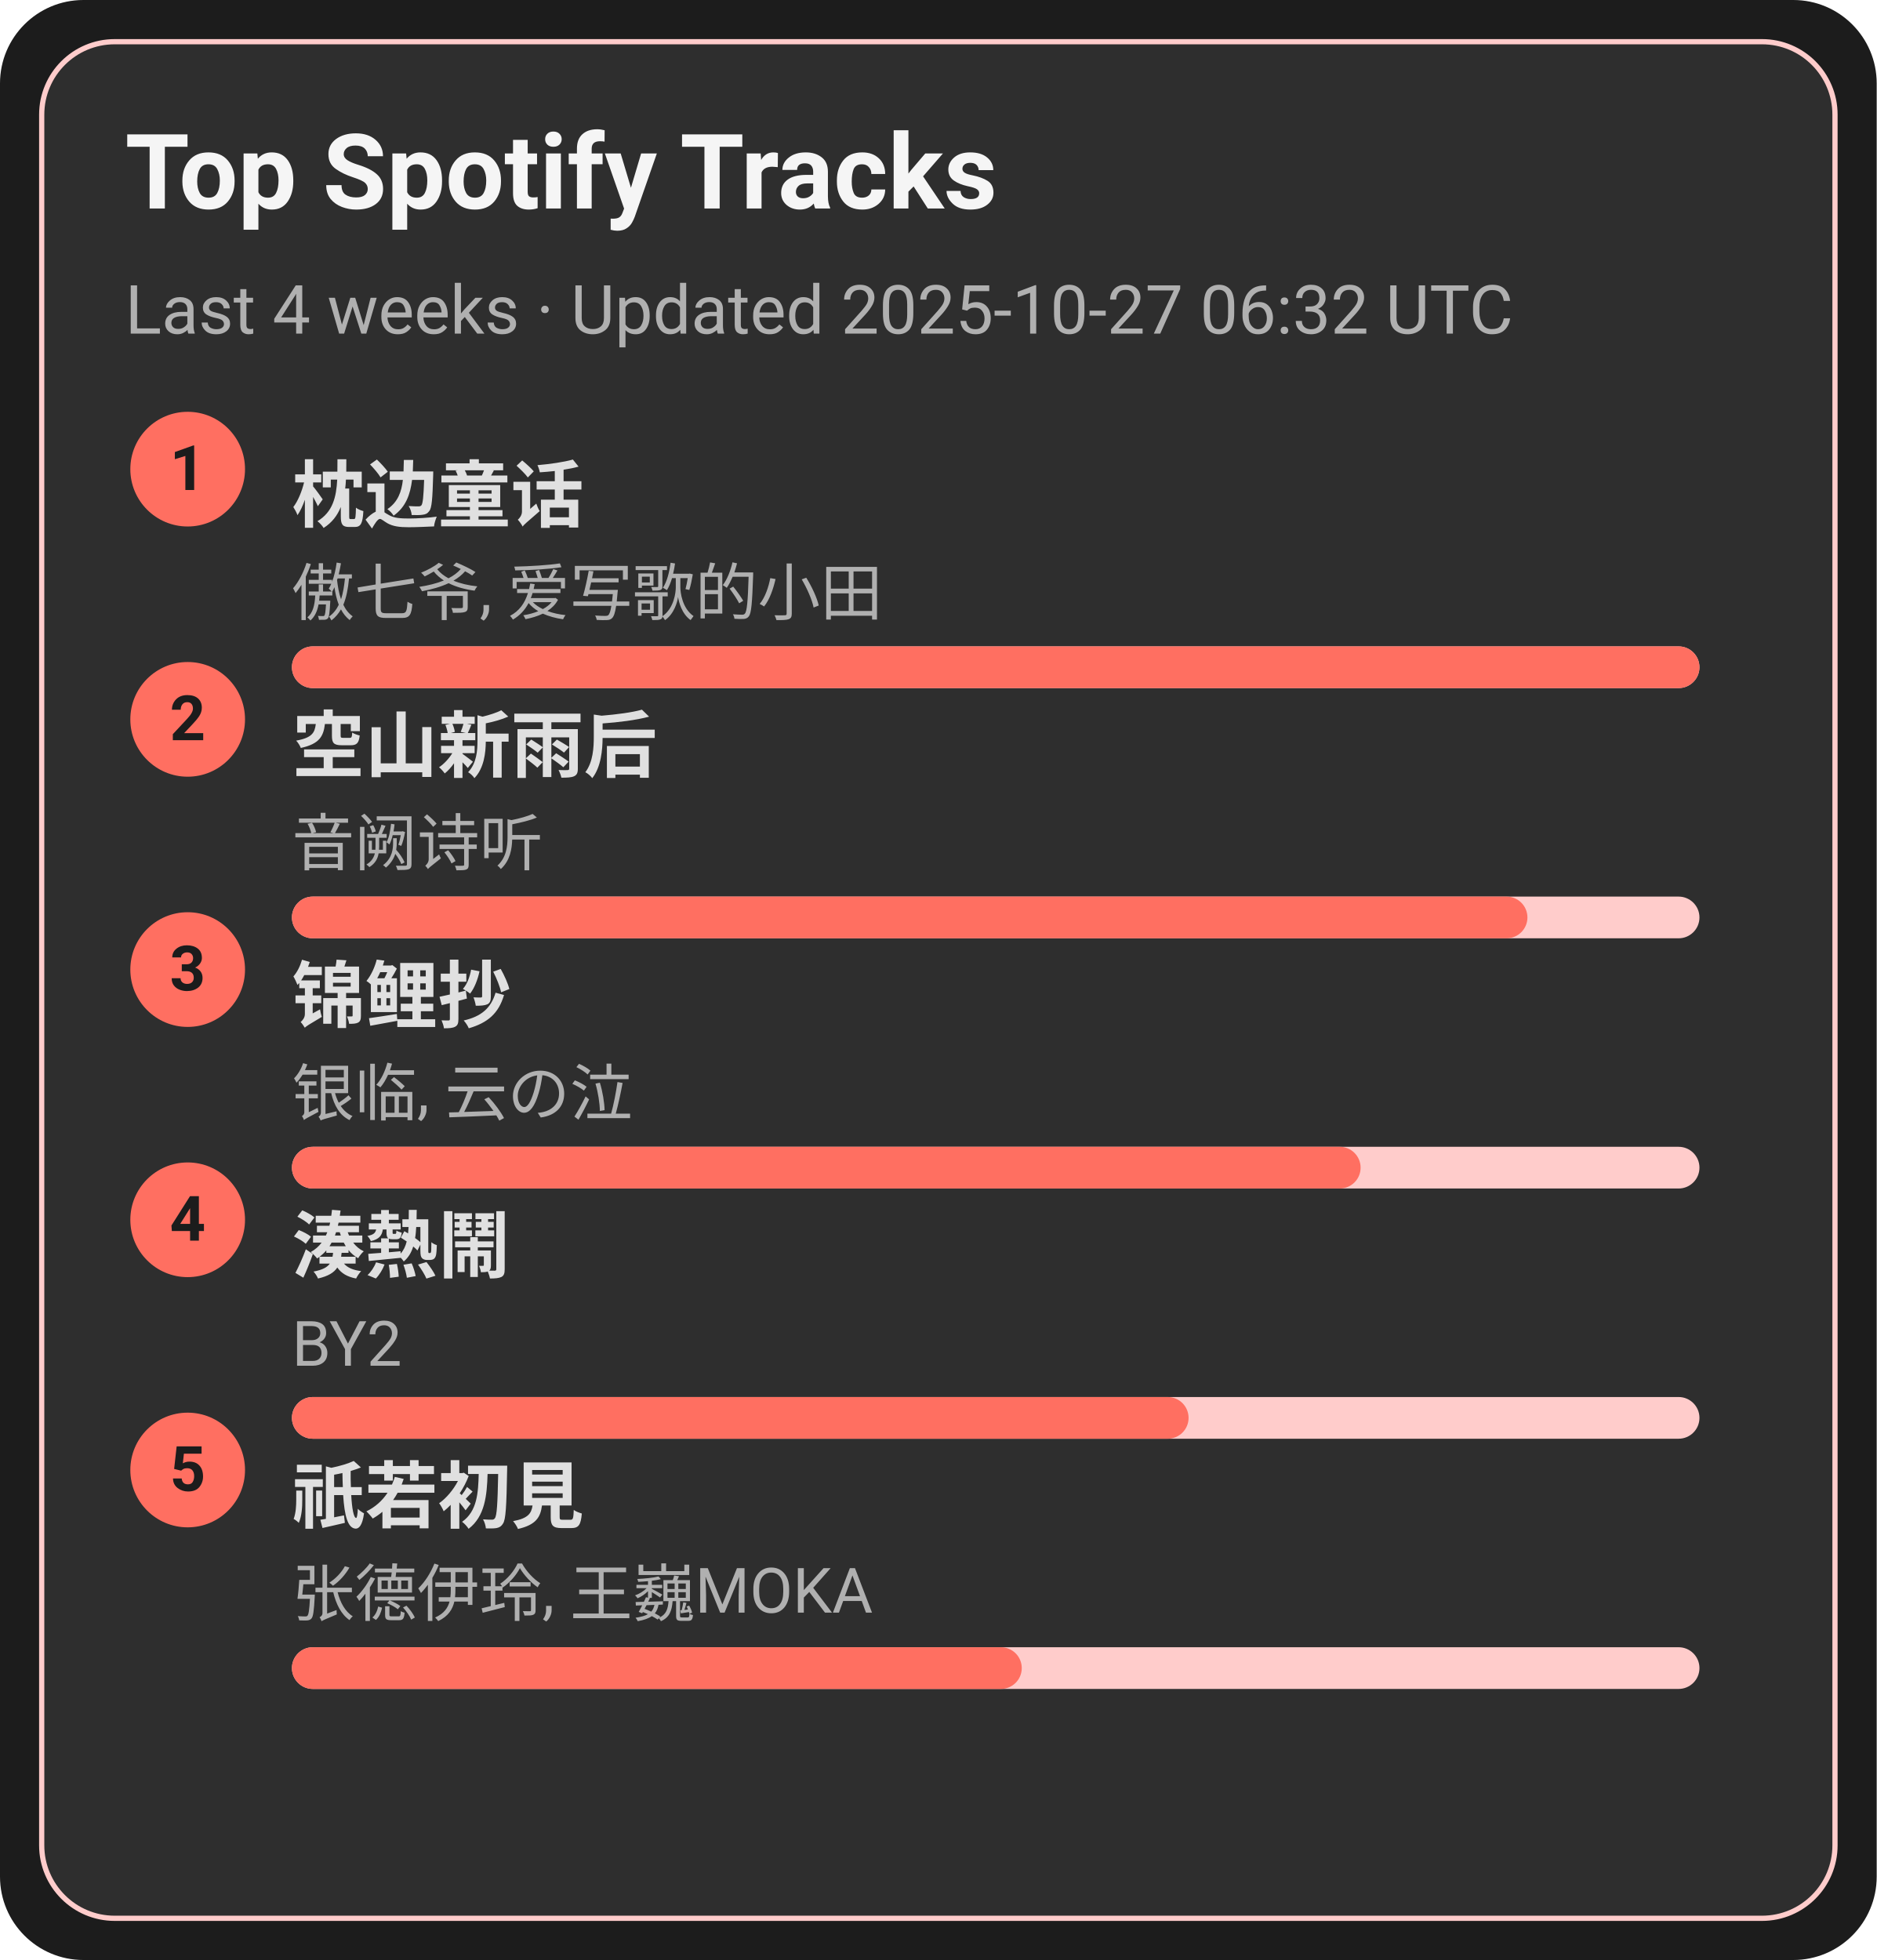
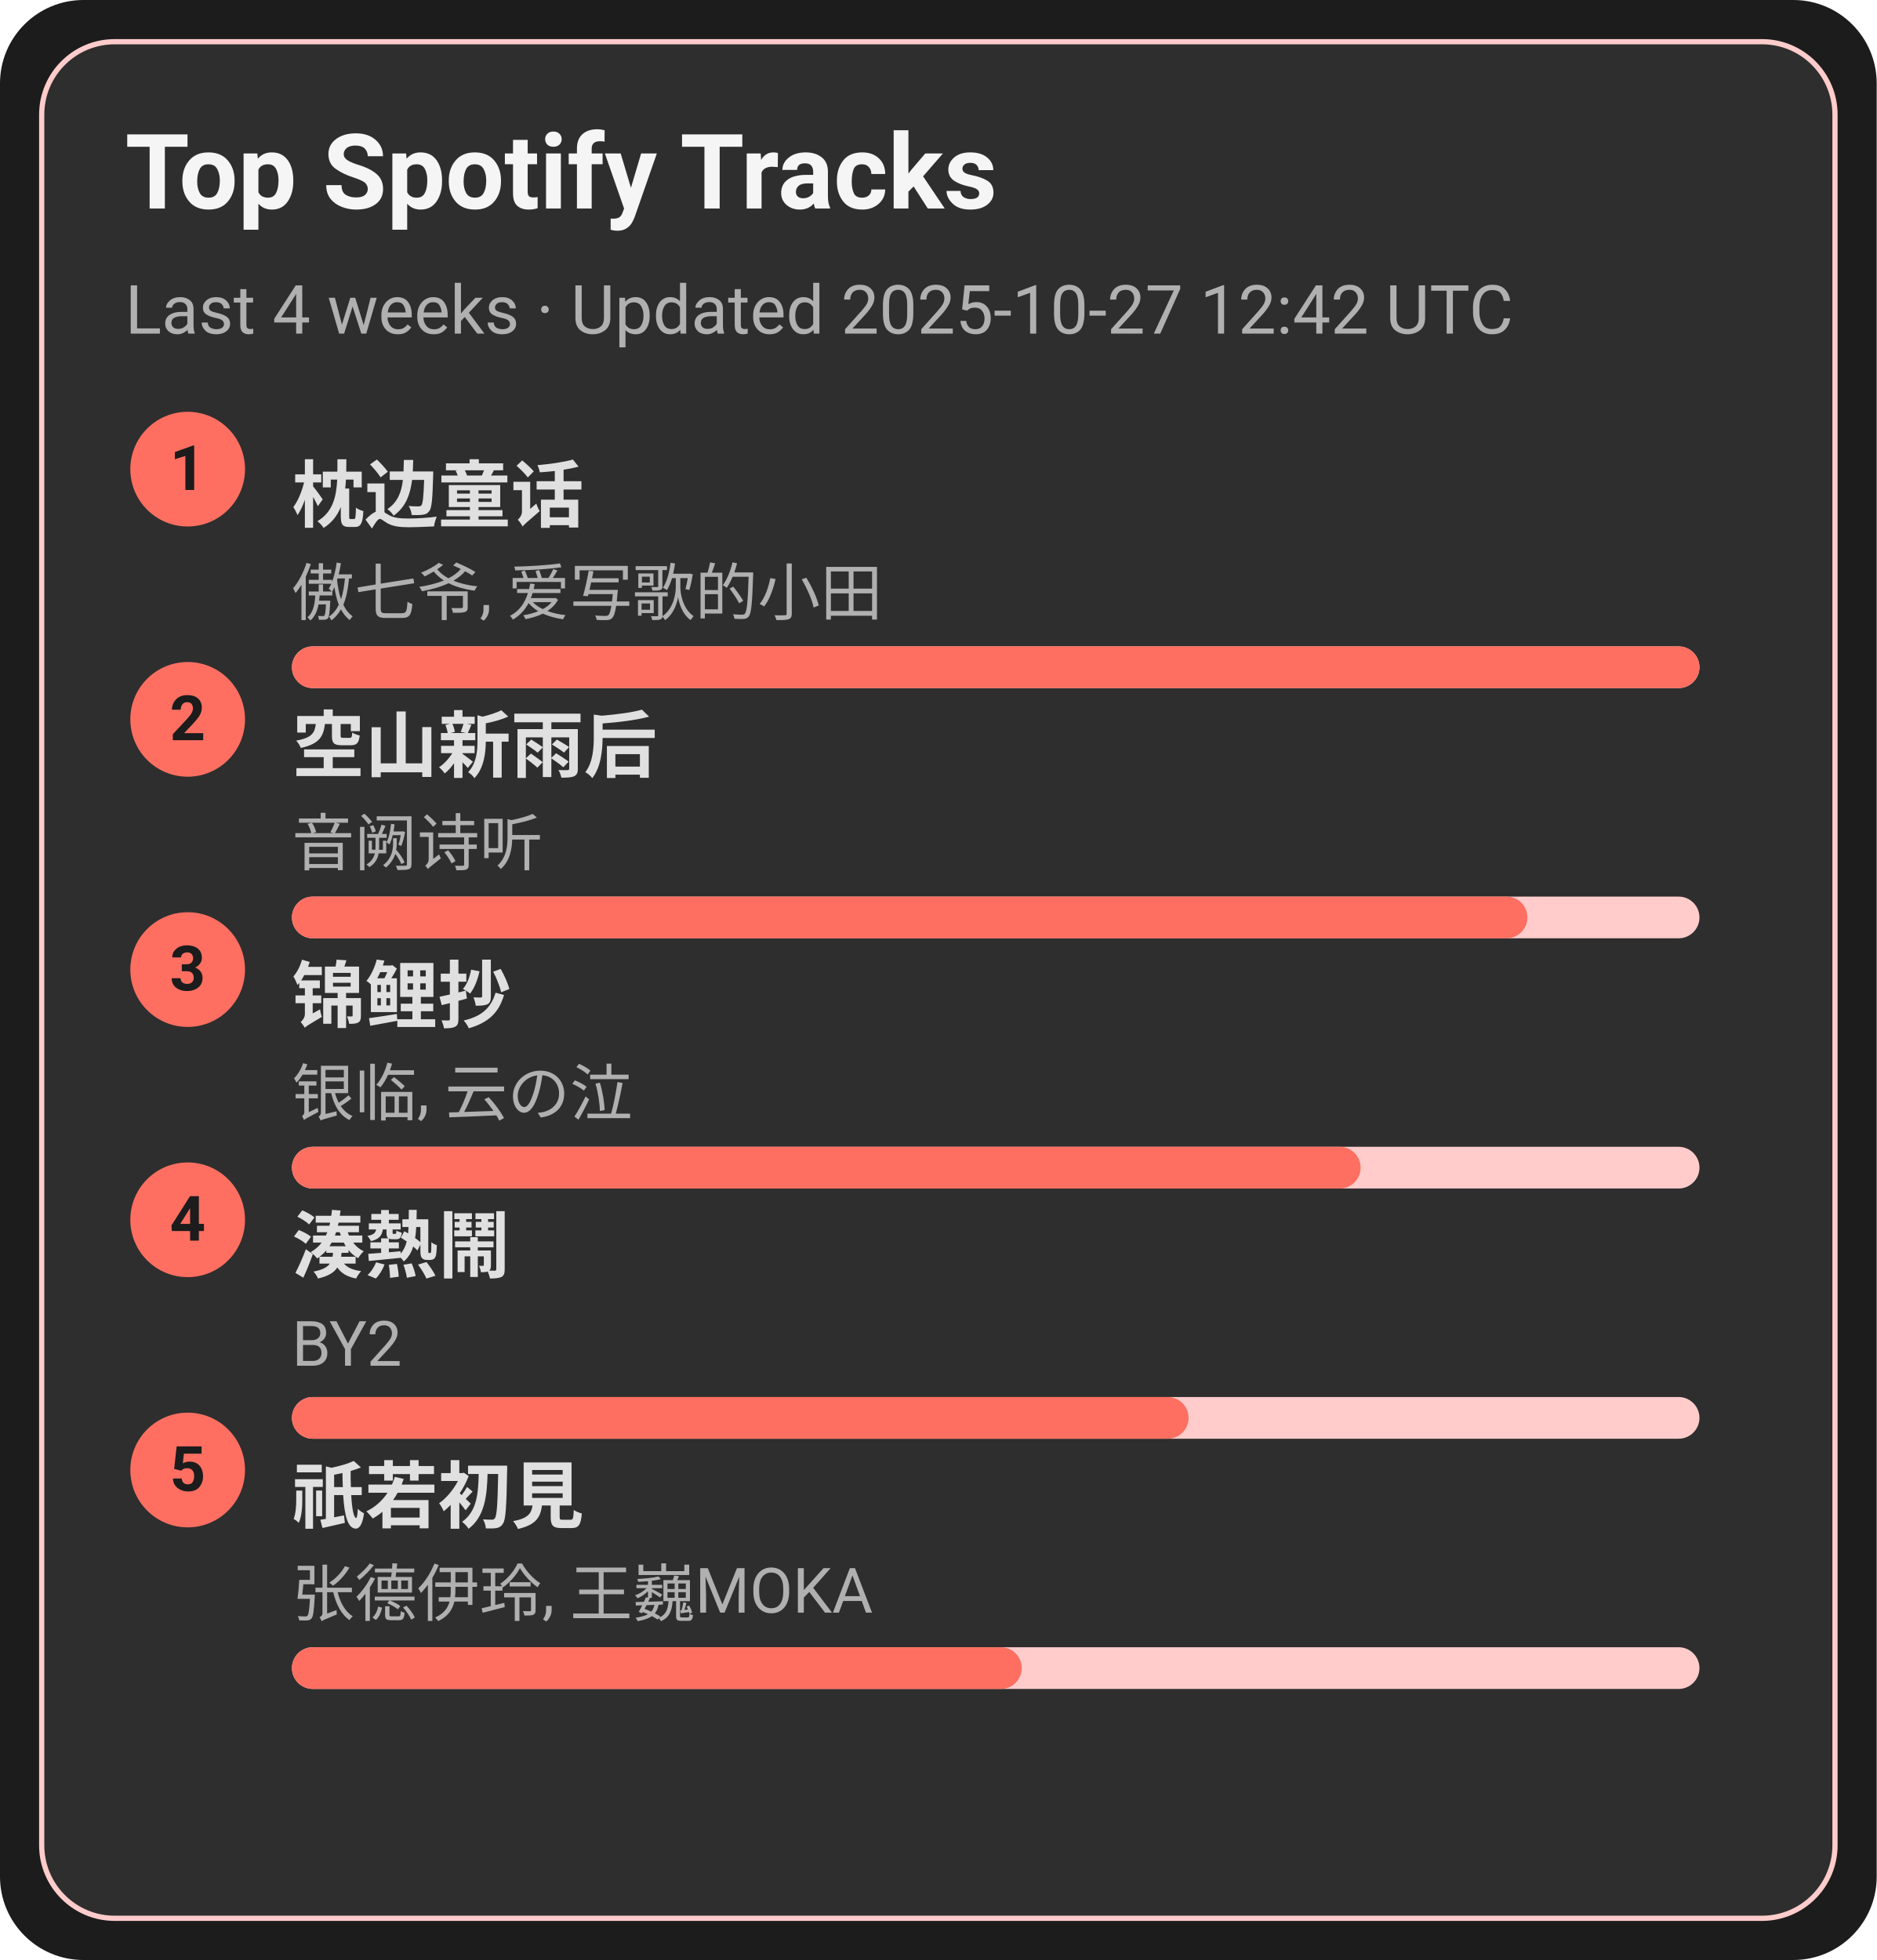
<svg xmlns="http://www.w3.org/2000/svg" width="360" height="376" viewBox="0 0 360 376">
  <style>text{font-family:-apple-system,BlinkMacSystemFont,Segoe UI,Roboto,Ubuntu,Helvetica Neue,Arial,Noto Sans,sans-serif}</style>
  <rect width="360" height="376" rx="16" fill="#1c1c1c" />
  <rect x="8" y="8" width="344" height="360" rx="14" fill="#2e2e2e" stroke="#ffcccb" />
  <text x="24" y="40" font-size="20" fill="#f5f5f5" font-weight="600">Top Spotify Tracks</text>
-   <text x="24" y="64" font-size="13" fill="#b0b0b0">Last 4 weeks · Updated 2025-10-27 06:32 UTC</text>
+   <text x="24" y="64" font-size="13" fill="#b0b0b0">Last 4 weeks · Updated 2025-10-27 12:42 UTC</text>
  <circle cx="36" cy="90" r="11" fill="#ff6f61" />
  <text x="36" y="94" text-anchor="middle" font-size="12" fill="#1c1c1c" font-weight="700">1</text>
  <a href="https://open.spotify.com/track/3I8tlHNA9NM8dL0B23xGIY" target="_blank" rel="noopener noreferrer">
    <text x="56" y="100" font-size="14" fill="#e0e0e0" font-weight="600">枕边童话</text>
  </a>
  <text x="56" y="118" font-size="12" fill="#b0b0b0">傲七爷, 爱写歌的小田</text>
  <rect x="56" y="124" width="270" height="8" rx="4" fill="#ffcccb" />
  <rect x="56" y="124" width="270" height="8" rx="4" fill="#ff6f61" />
  <circle cx="36" cy="138" r="11" fill="#ff6f61" />
  <text x="36" y="142" text-anchor="middle" font-size="12" fill="#1c1c1c" font-weight="700">2</text>
  <a href="https://open.spotify.com/track/7c1D58U8AIVOGlYzh5U6sk" target="_blank" rel="noopener noreferrer">
    <text x="56" y="148" font-size="14" fill="#e0e0e0" font-weight="600">空山新雨后</text>
  </a>
  <text x="56" y="166" font-size="12" fill="#b0b0b0">音阙诗听</text>
  <rect x="56" y="172" width="270" height="8" rx="4" fill="#ffcccb" />
  <rect x="56" y="172" width="237" height="8" rx="4" fill="#ff6f61" />
  <circle cx="36" cy="186" r="11" fill="#ff6f61" />
  <text x="36" y="190" text-anchor="middle" font-size="12" fill="#1c1c1c" font-weight="700">3</text>
  <a href="https://open.spotify.com/track/1KBIv1xAf0VhKsHrZaTVKu" target="_blank" rel="noopener noreferrer">
    <text x="56" y="196" font-size="14" fill="#e0e0e0" font-weight="600">锦鲤抄</text>
  </a>
  <text x="56" y="214" font-size="12" fill="#b0b0b0">银临, 云の泣</text>
  <rect x="56" y="220" width="270" height="8" rx="4" fill="#ffcccb" />
  <rect x="56" y="220" width="205" height="8" rx="4" fill="#ff6f61" />
  <circle cx="36" cy="234" r="11" fill="#ff6f61" />
  <text x="36" y="238" text-anchor="middle" font-size="12" fill="#1c1c1c" font-weight="700">4</text>
  <a href="https://open.spotify.com/track/2Qhxww2DKuv7gfvZkkR0wa" target="_blank" rel="noopener noreferrer">
    <text x="56" y="244" font-size="14" fill="#e0e0e0" font-weight="600">湊熱鬧</text>
  </a>
  <text x="56" y="262" font-size="12" fill="#b0b0b0">BY2</text>
  <rect x="56" y="268" width="270" height="8" rx="4" fill="#ffcccb" />
  <rect x="56" y="268" width="172" height="8" rx="4" fill="#ff6f61" />
  <circle cx="36" cy="282" r="11" fill="#ff6f61" />
  <text x="36" y="286" text-anchor="middle" font-size="12" fill="#1c1c1c" font-weight="700">5</text>
  <a href="https://open.spotify.com/track/5X4U0jJr9H4oOoXTpiVkyA" target="_blank" rel="noopener noreferrer">
    <text x="56" y="292" font-size="14" fill="#e0e0e0" font-weight="600">祇若初見</text>
  </a>
  <text x="56" y="310" font-size="12" fill="#b0b0b0">张德伊玲, 王巍MOKA</text>
  <rect x="56" y="316" width="270" height="8" rx="4" fill="#ffcccb" />
  <rect x="56" y="316" width="140" height="8" rx="4" fill="#ff6f61" />
</svg>
